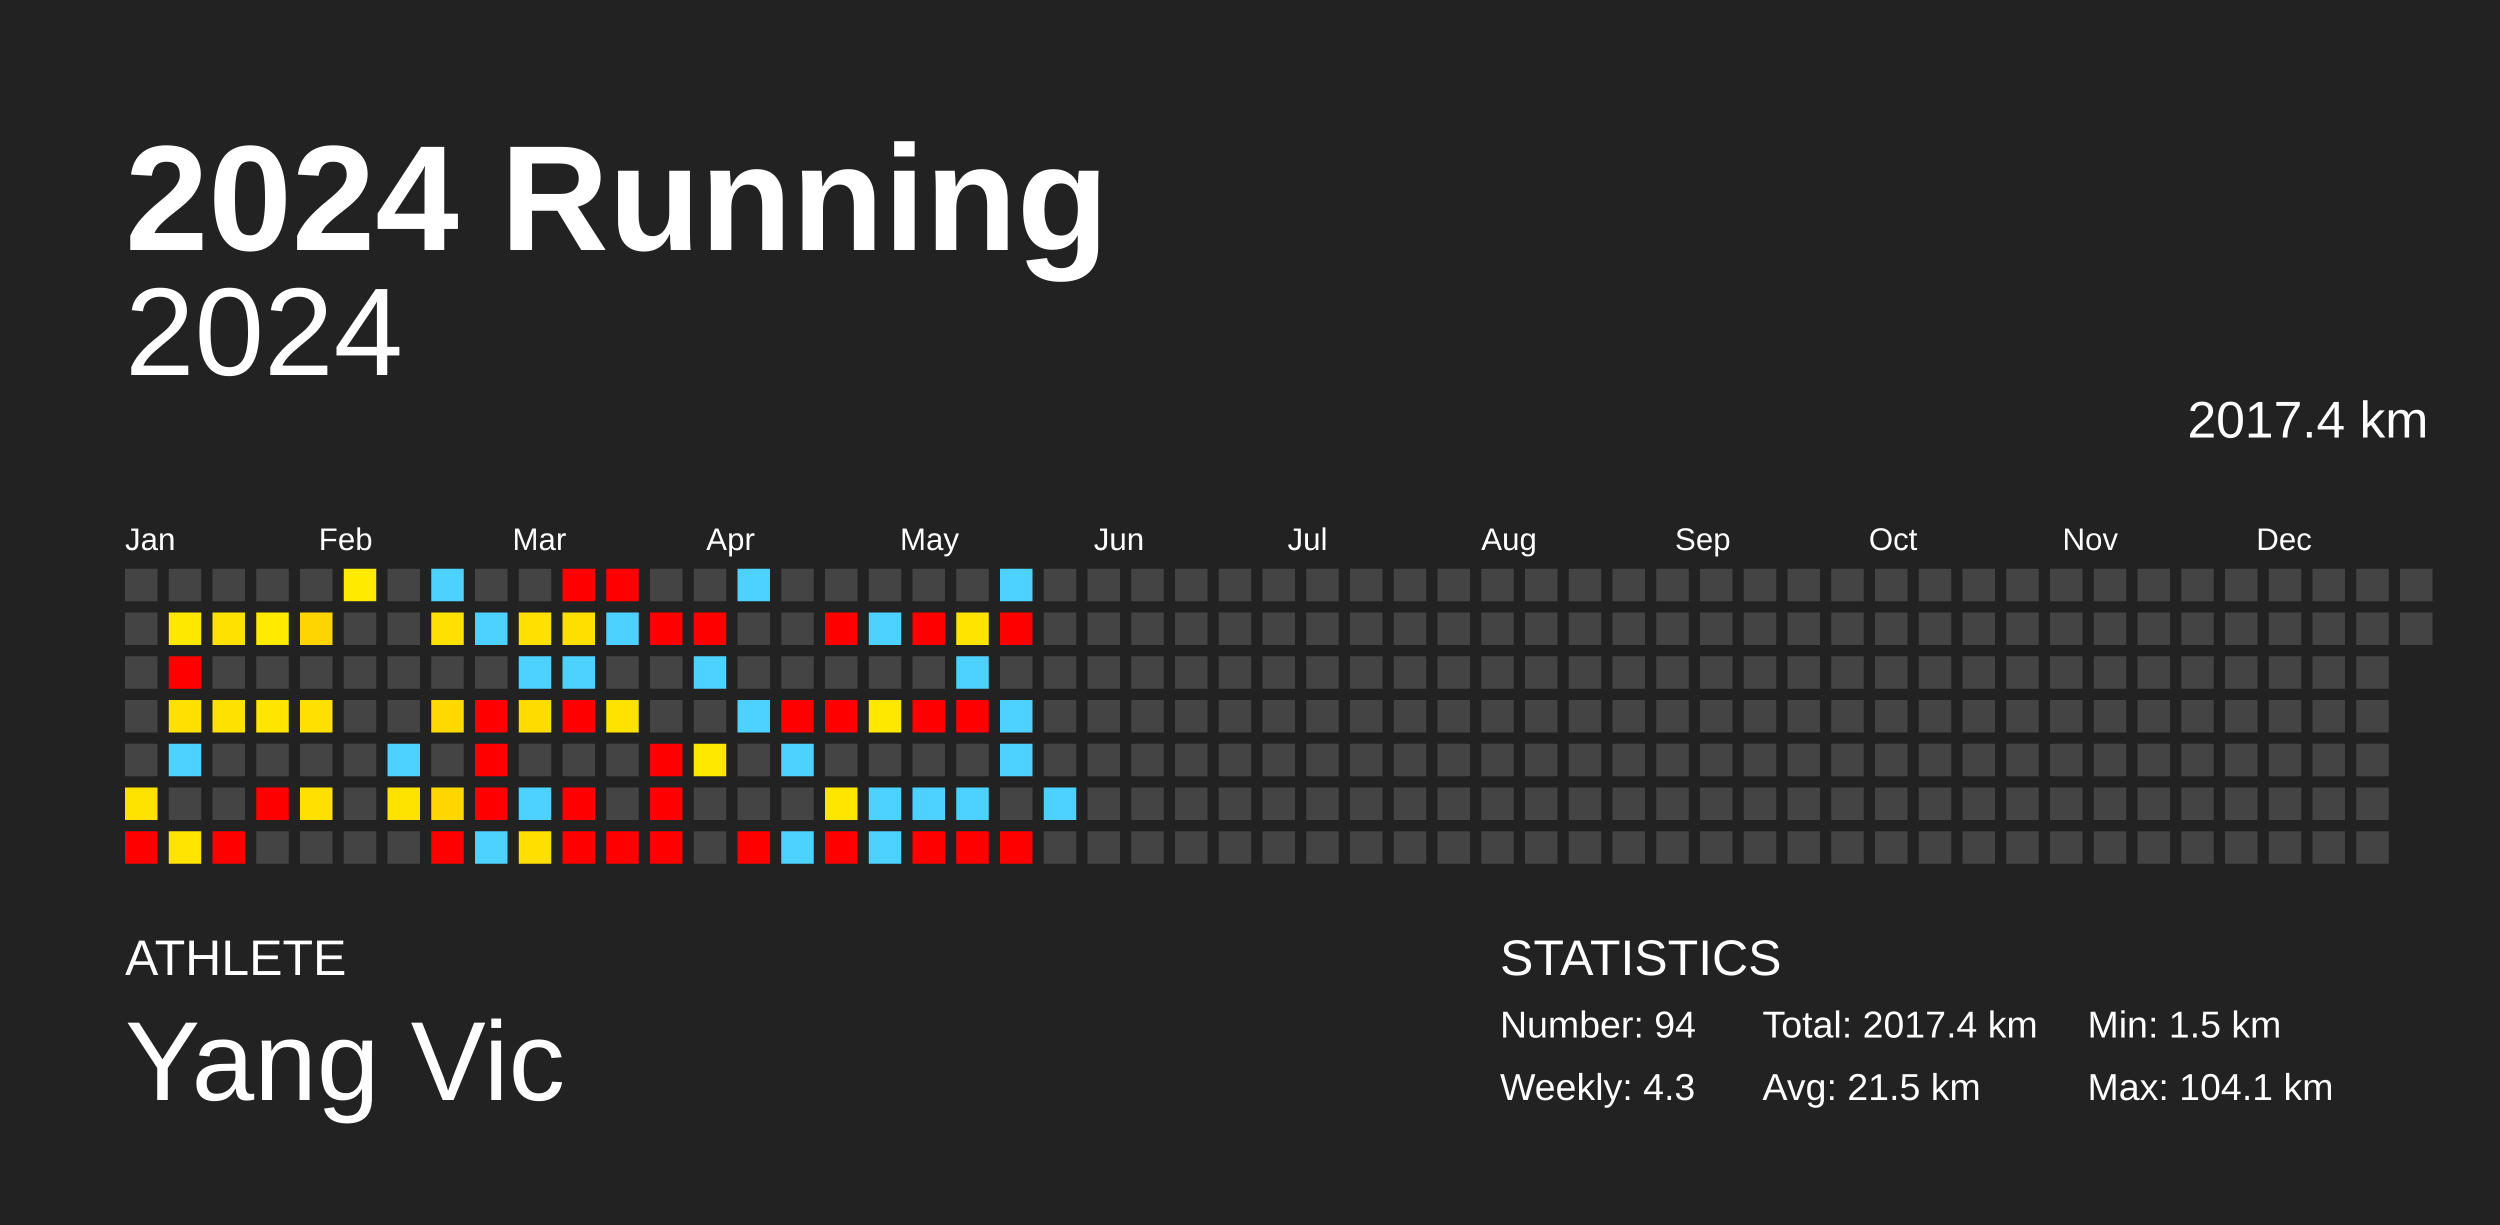
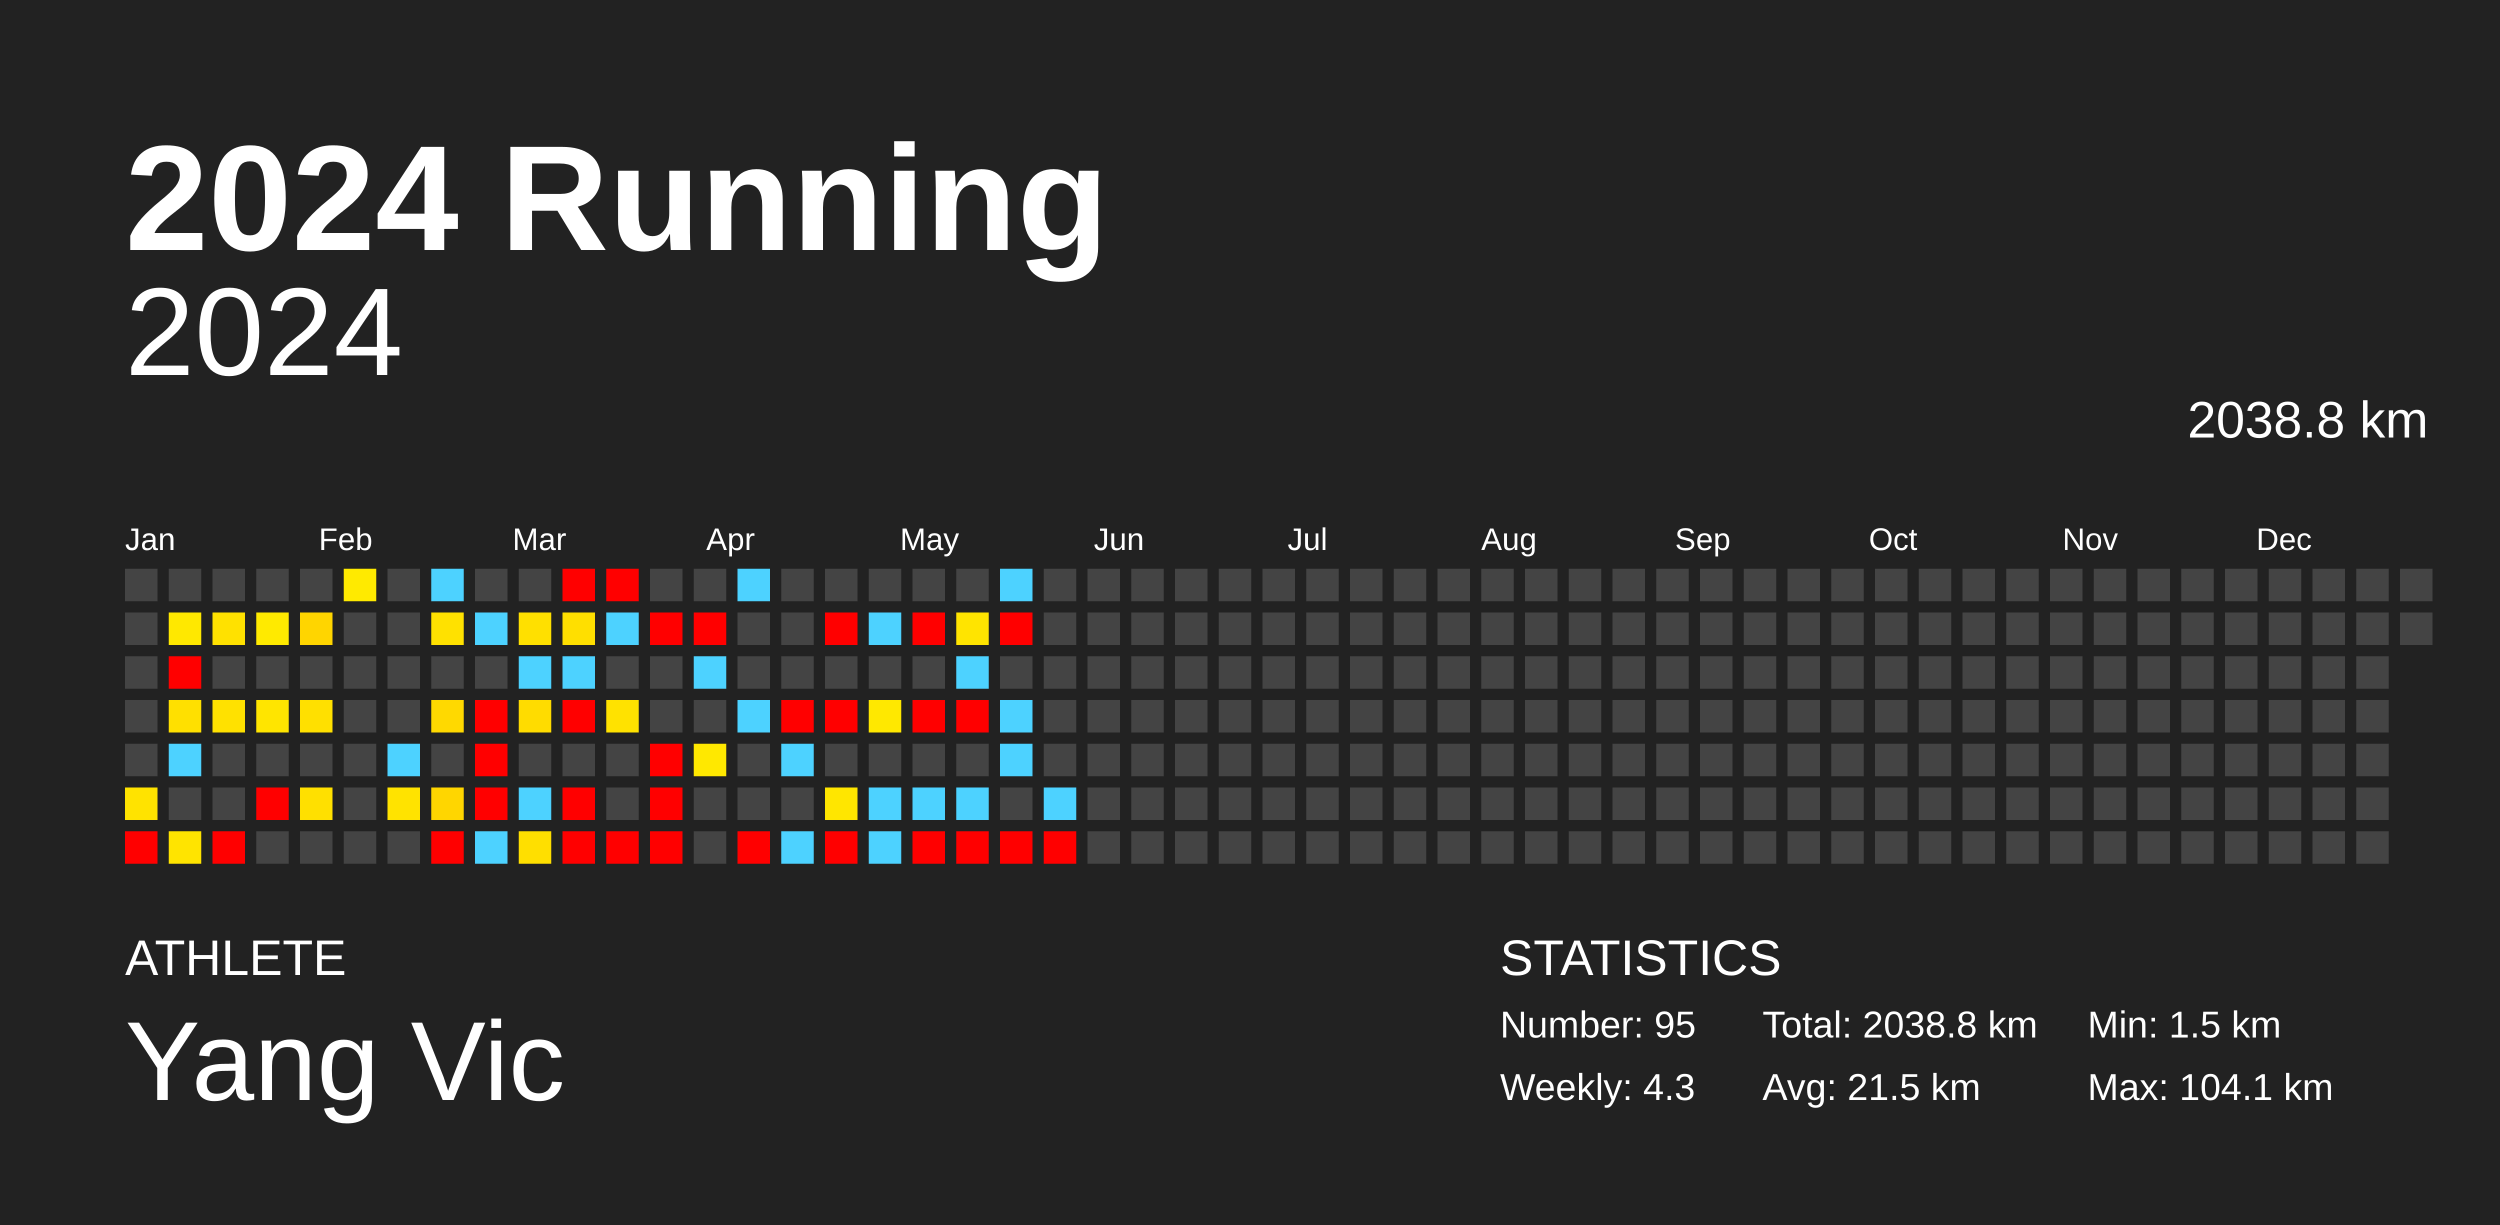
<svg xmlns="http://www.w3.org/2000/svg" baseProfile="full" height="98mm" version="1.1" viewBox="0,0,200,98" width="200mm">
  <defs />
  <rect fill="#222222" height="98" width="200" x="0" y="0" />
  <text fill="#FFFFFF" style="font-size:12px; font-family:Arial; font-weight:bold;" x="10" y="20">2024 Running</text>
  <text fill="#FFFFFF" style="font-size:4px; font-family:Arial" x="10" y="78">ATHLETE</text>
  <text fill="#FFFFFF" style="font-size:9px; font-family:Arial" x="10" y="88">Yang Vic</text>
  <text fill="#FFFFFF" style="font-size:4px; font-family:Arial" x="120" y="78">STATISTICS</text>
-   <text fill="#FFFFFF" style="font-size:3px; font-family:Arial" x="120" y="83">Number: 94</text>
+   <text fill="#FFFFFF" style="font-size:3px; font-family:Arial" x="120" y="83">Number: 95</text>
  <text fill="#FFFFFF" style="font-size:3px; font-family:Arial" x="120" y="88">Weekly: 4.3</text>
-   <text fill="#FFFFFF" style="font-size:3px; font-family:Arial" x="141" y="83">Total: 2017.4 km</text>
+   <text fill="#FFFFFF" style="font-size:3px; font-family:Arial" x="141" y="83">Total: 2038.8 km</text>
  <text fill="#FFFFFF" style="font-size:3px; font-family:Arial" x="141" y="88">Avg: 21.5 km</text>
  <text fill="#FFFFFF" style="font-size:3px; font-family:Arial" x="167" y="83">Min: 1.5 km</text>
  <text fill="#FFFFFF" style="font-size:3px; font-family:Arial" x="167" y="88">Max: 104.1 km</text>
  <text alignment-baseline="hanging" fill="#FFFFFF" style="font-size:10.0px; font-family:Arial;" x="10" y="30">2024</text>
-   <text alignment-baseline="hanging" fill="#FFFFFF" style="font-size:4.125px; font-family:Arial;" x="175" y="35">2017.4 km</text>
+   <text alignment-baseline="hanging" fill="#FFFFFF" style="font-size:4.125px; font-family:Arial;" x="175" y="35">2038.8 km</text>
  <text fill="#FFFFFF" style="font-size:2.5px; font-family:Arial" x="10.0" y="44">Jan</text>
  <text fill="#FFFFFF" style="font-size:2.5px; font-family:Arial" x="25.5" y="44">Feb</text>
  <text fill="#FFFFFF" style="font-size:2.5px; font-family:Arial" x="41.0" y="44">Mar</text>
  <text fill="#FFFFFF" style="font-size:2.5px; font-family:Arial" x="56.5" y="44">Apr</text>
  <text fill="#FFFFFF" style="font-size:2.5px; font-family:Arial" x="72.0" y="44">May</text>
  <text fill="#FFFFFF" style="font-size:2.5px; font-family:Arial" x="87.5" y="44">Jun</text>
  <text fill="#FFFFFF" style="font-size:2.5px; font-family:Arial" x="103.0" y="44">Jul</text>
  <text fill="#FFFFFF" style="font-size:2.5px; font-family:Arial" x="118.5" y="44">Aug</text>
  <text fill="#FFFFFF" style="font-size:2.5px; font-family:Arial" x="134.0" y="44">Sep</text>
  <text fill="#FFFFFF" style="font-size:2.5px; font-family:Arial" x="149.5" y="44">Oct</text>
  <text fill="#FFFFFF" style="font-size:2.5px; font-family:Arial" x="165.0" y="44">Nov</text>
  <text fill="#FFFFFF" style="font-size:2.5px; font-family:Arial" x="180.5" y="44">Dec</text>
  <rect fill="#444444" height="2.6" width="2.6" x="10.0" y="45.5" />
  <rect fill="#444444" height="2.6" width="2.6" x="10.0" y="49.0" />
  <rect fill="#444444" height="2.6" width="2.6" x="10.0" y="52.5" />
  <rect fill="#444444" height="2.6" width="2.6" x="10.0" y="56.0" />
  <rect fill="#444444" height="2.6" width="2.6" x="10.0" y="59.5" />
  <rect fill="#ffe300" height="2.6" width="2.6" x="10.0" y="63.0" />
  <rect fill="red" height="2.6" width="2.6" x="10.0" y="66.5" />
  <rect fill="#444444" height="2.6" width="2.6" x="13.5" y="45.5" />
  <rect fill="#ffe800" height="2.6" width="2.6" x="13.5" y="49.0" />
  <rect fill="red" height="2.6" width="2.6" x="13.5" y="52.5" />
  <rect fill="#ffe000" height="2.6" width="2.6" x="13.5" y="56.0" />
  <rect fill="#4dd2ff" height="2.6" width="2.6" x="13.5" y="59.5" />
  <rect fill="#444444" height="2.6" width="2.6" x="13.5" y="63.0" />
  <rect fill="#ffe400" height="2.6" width="2.6" x="13.5" y="66.5" />
  <rect fill="#444444" height="2.6" width="2.6" x="17.0" y="45.5" />
  <rect fill="#ffe100" height="2.6" width="2.6" x="17.0" y="49.0" />
  <rect fill="#444444" height="2.6" width="2.6" x="17.0" y="52.5" />
  <rect fill="#ffe100" height="2.6" width="2.6" x="17.0" y="56.0" />
  <rect fill="#444444" height="2.6" width="2.6" x="17.0" y="59.5" />
  <rect fill="#444444" height="2.6" width="2.6" x="17.0" y="63.0" />
  <rect fill="red" height="2.6" width="2.6" x="17.0" y="66.5" />
  <rect fill="#444444" height="2.6" width="2.6" x="20.5" y="45.5" />
  <rect fill="#ffea00" height="2.6" width="2.6" x="20.5" y="49.0" />
  <rect fill="#444444" height="2.6" width="2.6" x="20.5" y="52.5" />
  <rect fill="#ffe500" height="2.6" width="2.6" x="20.5" y="56.0" />
  <rect fill="#444444" height="2.6" width="2.6" x="20.5" y="59.5" />
  <rect fill="red" height="2.6" width="2.6" x="20.5" y="63.0" />
  <rect fill="#444444" height="2.6" width="2.6" x="20.5" y="66.5" />
  <rect fill="#444444" height="2.6" width="2.6" x="24.0" y="45.5" />
  <rect fill="#ffd500" height="2.6" width="2.6" x="24.0" y="49.0" />
  <rect fill="#444444" height="2.6" width="2.6" x="24.0" y="52.5" />
  <rect fill="#ffe000" height="2.6" width="2.6" x="24.0" y="56.0" />
  <rect fill="#444444" height="2.6" width="2.6" x="24.0" y="59.5" />
  <rect fill="#ffe000" height="2.6" width="2.6" x="24.0" y="63.0" />
  <rect fill="#444444" height="2.6" width="2.6" x="24.0" y="66.5" />
  <rect fill="#ffea00" height="2.6" width="2.6" x="27.5" y="45.5" />
  <rect fill="#444444" height="2.6" width="2.6" x="27.5" y="49.0" />
  <rect fill="#444444" height="2.6" width="2.6" x="27.5" y="52.5" />
  <rect fill="#444444" height="2.6" width="2.6" x="27.5" y="56.0" />
  <rect fill="#444444" height="2.6" width="2.6" x="27.5" y="59.5" />
  <rect fill="#444444" height="2.6" width="2.6" x="27.5" y="63.0" />
  <rect fill="#444444" height="2.6" width="2.6" x="27.5" y="66.5" />
  <rect fill="#444444" height="2.6" width="2.6" x="31.0" y="45.5" />
  <rect fill="#444444" height="2.6" width="2.6" x="31.0" y="49.0" />
  <rect fill="#444444" height="2.6" width="2.6" x="31.0" y="52.5" />
  <rect fill="#444444" height="2.6" width="2.6" x="31.0" y="56.0" />
  <rect fill="#4dd2ff" height="2.6" width="2.6" x="31.0" y="59.5" />
  <rect fill="#ffe300" height="2.6" width="2.6" x="31.0" y="63.0" />
  <rect fill="#444444" height="2.6" width="2.6" x="31.0" y="66.5" />
  <rect fill="#4dd2ff" height="2.6" width="2.6" x="34.5" y="45.5" />
  <rect fill="#ffe100" height="2.6" width="2.6" x="34.5" y="49.0" />
  <rect fill="#444444" height="2.6" width="2.6" x="34.5" y="52.5" />
  <rect fill="#ffd900" height="2.6" width="2.6" x="34.5" y="56.0" />
  <rect fill="#444444" height="2.6" width="2.6" x="34.5" y="59.5" />
  <rect fill="#ffd600" height="2.6" width="2.6" x="34.5" y="63.0" />
  <rect fill="red" height="2.6" width="2.6" x="34.5" y="66.5" />
  <rect fill="#444444" height="2.6" width="2.6" x="38.0" y="45.5" />
  <rect fill="#4dd2ff" height="2.6" width="2.6" x="38.0" y="49.0" />
  <rect fill="#444444" height="2.6" width="2.6" x="38.0" y="52.5" />
  <rect fill="red" height="2.6" width="2.6" x="38.0" y="56.0" />
  <rect fill="red" height="2.6" width="2.6" x="38.0" y="59.5" />
  <rect fill="red" height="2.6" width="2.6" x="38.0" y="63.0" />
  <rect fill="#4dd2ff" height="2.6" width="2.6" x="38.0" y="66.5" />
  <rect fill="#444444" height="2.6" width="2.6" x="41.5" y="45.5" />
  <rect fill="#ffe000" height="2.6" width="2.6" x="41.5" y="49.0" />
  <rect fill="#4dd2ff" height="2.6" width="2.6" x="41.5" y="52.5" />
  <rect fill="#ffdc00" height="2.6" width="2.6" x="41.5" y="56.0" />
  <rect fill="#444444" height="2.6" width="2.6" x="41.5" y="59.5" />
  <rect fill="#4dd2ff" height="2.6" width="2.6" x="41.5" y="63.0" />
  <rect fill="#ffdf00" height="2.6" width="2.6" x="41.5" y="66.5" />
  <rect fill="red" height="2.6" width="2.6" x="45.0" y="45.5" />
  <rect fill="#ffdf00" height="2.6" width="2.6" x="45.0" y="49.0" />
  <rect fill="#4dd2ff" height="2.6" width="2.6" x="45.0" y="52.5" />
  <rect fill="red" height="2.6" width="2.6" x="45.0" y="56.0" />
  <rect fill="#444444" height="2.6" width="2.6" x="45.0" y="59.5" />
  <rect fill="red" height="2.6" width="2.6" x="45.0" y="63.0" />
  <rect fill="red" height="2.6" width="2.6" x="45.0" y="66.5" />
  <rect fill="red" height="2.6" width="2.6" x="48.5" y="45.5" />
  <rect fill="#4dd2ff" height="2.6" width="2.6" x="48.5" y="49.0" />
  <rect fill="#444444" height="2.6" width="2.6" x="48.5" y="52.5" />
  <rect fill="#ffe200" height="2.6" width="2.6" x="48.5" y="56.0" />
  <rect fill="#444444" height="2.6" width="2.6" x="48.5" y="59.5" />
  <rect fill="#444444" height="2.6" width="2.6" x="48.5" y="63.0" />
  <rect fill="red" height="2.6" width="2.6" x="48.5" y="66.5" />
  <rect fill="#444444" height="2.6" width="2.6" x="52.0" y="45.5" />
  <rect fill="red" height="2.6" width="2.6" x="52.0" y="49.0" />
  <rect fill="#444444" height="2.6" width="2.6" x="52.0" y="52.5" />
  <rect fill="#444444" height="2.6" width="2.6" x="52.0" y="56.0" />
  <rect fill="red" height="2.6" width="2.6" x="52.0" y="59.5" />
  <rect fill="red" height="2.6" width="2.6" x="52.0" y="63.0" />
  <rect fill="red" height="2.6" width="2.6" x="52.0" y="66.5" />
  <rect fill="#444444" height="2.6" width="2.6" x="55.5" y="45.5" />
  <rect fill="red" height="2.6" width="2.6" x="55.5" y="49.0" />
  <rect fill="#4dd2ff" height="2.6" width="2.6" x="55.5" y="52.5" />
  <rect fill="#444444" height="2.6" width="2.6" x="55.5" y="56.0" />
  <rect fill="#ffe800" height="2.6" width="2.6" x="55.5" y="59.5" />
  <rect fill="#444444" height="2.6" width="2.6" x="55.5" y="63.0" />
  <rect fill="#444444" height="2.6" width="2.6" x="55.5" y="66.5" />
  <rect fill="#4dd2ff" height="2.6" width="2.6" x="59.0" y="45.5" />
  <rect fill="#444444" height="2.6" width="2.6" x="59.0" y="49.0" />
  <rect fill="#444444" height="2.6" width="2.6" x="59.0" y="52.5" />
  <rect fill="#4dd2ff" height="2.6" width="2.6" x="59.0" y="56.0" />
  <rect fill="#444444" height="2.6" width="2.6" x="59.0" y="59.5" />
  <rect fill="#444444" height="2.6" width="2.6" x="59.0" y="63.0" />
  <rect fill="red" height="2.6" width="2.6" x="59.0" y="66.5" />
  <rect fill="#444444" height="2.6" width="2.6" x="62.5" y="45.5" />
  <rect fill="#444444" height="2.6" width="2.6" x="62.5" y="49.0" />
  <rect fill="#444444" height="2.6" width="2.6" x="62.5" y="52.5" />
  <rect fill="red" height="2.6" width="2.6" x="62.5" y="56.0" />
  <rect fill="#4dd2ff" height="2.6" width="2.6" x="62.5" y="59.5" />
  <rect fill="#444444" height="2.6" width="2.6" x="62.5" y="63.0" />
  <rect fill="#4dd2ff" height="2.6" width="2.6" x="62.5" y="66.5" />
  <rect fill="#444444" height="2.6" width="2.6" x="66.0" y="45.5" />
  <rect fill="red" height="2.6" width="2.6" x="66.0" y="49.0" />
  <rect fill="#444444" height="2.6" width="2.6" x="66.0" y="52.5" />
  <rect fill="red" height="2.6" width="2.6" x="66.0" y="56.0" />
  <rect fill="#444444" height="2.6" width="2.6" x="66.0" y="59.5" />
  <rect fill="#ffe600" height="2.6" width="2.6" x="66.0" y="63.0" />
  <rect fill="red" height="2.6" width="2.6" x="66.0" y="66.5" />
  <rect fill="#444444" height="2.6" width="2.6" x="69.5" y="45.5" />
  <rect fill="#4dd2ff" height="2.6" width="2.6" x="69.5" y="49.0" />
  <rect fill="#444444" height="2.6" width="2.6" x="69.5" y="52.5" />
  <rect fill="#ffe800" height="2.6" width="2.6" x="69.5" y="56.0" />
  <rect fill="#444444" height="2.6" width="2.6" x="69.5" y="59.5" />
  <rect fill="#4dd2ff" height="2.6" width="2.6" x="69.5" y="63.0" />
  <rect fill="#4dd2ff" height="2.6" width="2.6" x="69.5" y="66.5" />
  <rect fill="#444444" height="2.6" width="2.6" x="73.0" y="45.5" />
  <rect fill="red" height="2.6" width="2.6" x="73.0" y="49.0" />
  <rect fill="#444444" height="2.6" width="2.6" x="73.0" y="52.5" />
  <rect fill="red" height="2.6" width="2.6" x="73.0" y="56.0" />
  <rect fill="#444444" height="2.6" width="2.6" x="73.0" y="59.5" />
  <rect fill="#4dd2ff" height="2.6" width="2.6" x="73.0" y="63.0" />
  <rect fill="red" height="2.6" width="2.6" x="73.0" y="66.5" />
  <rect fill="#444444" height="2.6" width="2.6" x="76.5" y="45.5" />
  <rect fill="#ffe400" height="2.6" width="2.6" x="76.5" y="49.0" />
  <rect fill="#4dd2ff" height="2.6" width="2.6" x="76.5" y="52.5" />
  <rect fill="red" height="2.6" width="2.6" x="76.5" y="56.0" />
  <rect fill="#444444" height="2.6" width="2.6" x="76.5" y="59.5" />
  <rect fill="#4dd2ff" height="2.6" width="2.6" x="76.5" y="63.0" />
  <rect fill="red" height="2.6" width="2.6" x="76.5" y="66.5" />
  <rect fill="#4dd2ff" height="2.6" width="2.6" x="80.0" y="45.5" />
  <rect fill="red" height="2.6" width="2.6" x="80.0" y="49.0" />
  <rect fill="#444444" height="2.6" width="2.6" x="80.0" y="52.5" />
  <rect fill="#4dd2ff" height="2.6" width="2.6" x="80.0" y="56.0" />
  <rect fill="#4dd2ff" height="2.6" width="2.6" x="80.0" y="59.5" />
  <rect fill="#444444" height="2.6" width="2.6" x="80.0" y="63.0" />
  <rect fill="red" height="2.6" width="2.6" x="80.0" y="66.5" />
  <rect fill="#444444" height="2.6" width="2.6" x="83.5" y="45.5" />
  <rect fill="#444444" height="2.6" width="2.6" x="83.5" y="49.0" />
  <rect fill="#444444" height="2.6" width="2.6" x="83.5" y="52.5" />
  <rect fill="#444444" height="2.6" width="2.6" x="83.5" y="56.0" />
  <rect fill="#444444" height="2.6" width="2.6" x="83.5" y="59.5" />
  <rect fill="#4dd2ff" height="2.6" width="2.6" x="83.5" y="63.0" />
-   <rect fill="#444444" height="2.6" width="2.6" x="83.5" y="66.5" />
+   <rect fill="red" height="2.6" width="2.6" x="83.5" y="66.5" />
  <rect fill="#444444" height="2.6" width="2.6" x="87.0" y="45.5" />
  <rect fill="#444444" height="2.6" width="2.6" x="87.0" y="49.0" />
  <rect fill="#444444" height="2.6" width="2.6" x="87.0" y="52.5" />
  <rect fill="#444444" height="2.6" width="2.6" x="87.0" y="56.0" />
  <rect fill="#444444" height="2.6" width="2.6" x="87.0" y="59.5" />
  <rect fill="#444444" height="2.6" width="2.6" x="87.0" y="63.0" />
  <rect fill="#444444" height="2.6" width="2.6" x="87.0" y="66.5" />
  <rect fill="#444444" height="2.6" width="2.6" x="90.5" y="45.5" />
  <rect fill="#444444" height="2.6" width="2.6" x="90.5" y="49.0" />
  <rect fill="#444444" height="2.6" width="2.6" x="90.5" y="52.5" />
  <rect fill="#444444" height="2.6" width="2.6" x="90.5" y="56.0" />
  <rect fill="#444444" height="2.6" width="2.6" x="90.5" y="59.5" />
  <rect fill="#444444" height="2.6" width="2.6" x="90.5" y="63.0" />
  <rect fill="#444444" height="2.6" width="2.6" x="90.5" y="66.5" />
  <rect fill="#444444" height="2.6" width="2.6" x="94.0" y="45.5" />
  <rect fill="#444444" height="2.6" width="2.6" x="94.0" y="49.0" />
  <rect fill="#444444" height="2.6" width="2.6" x="94.0" y="52.5" />
  <rect fill="#444444" height="2.6" width="2.6" x="94.0" y="56.0" />
  <rect fill="#444444" height="2.6" width="2.6" x="94.0" y="59.5" />
  <rect fill="#444444" height="2.6" width="2.6" x="94.0" y="63.0" />
  <rect fill="#444444" height="2.6" width="2.6" x="94.0" y="66.5" />
  <rect fill="#444444" height="2.6" width="2.6" x="97.5" y="45.5" />
  <rect fill="#444444" height="2.6" width="2.6" x="97.5" y="49.0" />
  <rect fill="#444444" height="2.6" width="2.6" x="97.5" y="52.5" />
  <rect fill="#444444" height="2.6" width="2.6" x="97.5" y="56.0" />
  <rect fill="#444444" height="2.6" width="2.6" x="97.5" y="59.5" />
  <rect fill="#444444" height="2.6" width="2.6" x="97.5" y="63.0" />
  <rect fill="#444444" height="2.6" width="2.6" x="97.5" y="66.5" />
  <rect fill="#444444" height="2.6" width="2.6" x="101.0" y="45.5" />
  <rect fill="#444444" height="2.6" width="2.6" x="101.0" y="49.0" />
  <rect fill="#444444" height="2.6" width="2.6" x="101.0" y="52.5" />
  <rect fill="#444444" height="2.6" width="2.6" x="101.0" y="56.0" />
  <rect fill="#444444" height="2.6" width="2.6" x="101.0" y="59.5" />
  <rect fill="#444444" height="2.6" width="2.6" x="101.0" y="63.0" />
  <rect fill="#444444" height="2.6" width="2.6" x="101.0" y="66.5" />
  <rect fill="#444444" height="2.6" width="2.6" x="104.5" y="45.5" />
  <rect fill="#444444" height="2.6" width="2.6" x="104.5" y="49.0" />
  <rect fill="#444444" height="2.6" width="2.6" x="104.5" y="52.5" />
  <rect fill="#444444" height="2.6" width="2.6" x="104.5" y="56.0" />
  <rect fill="#444444" height="2.6" width="2.6" x="104.5" y="59.5" />
  <rect fill="#444444" height="2.6" width="2.6" x="104.5" y="63.0" />
  <rect fill="#444444" height="2.6" width="2.6" x="104.5" y="66.5" />
  <rect fill="#444444" height="2.6" width="2.6" x="108.0" y="45.5" />
  <rect fill="#444444" height="2.6" width="2.6" x="108.0" y="49.0" />
  <rect fill="#444444" height="2.6" width="2.6" x="108.0" y="52.5" />
  <rect fill="#444444" height="2.6" width="2.6" x="108.0" y="56.0" />
  <rect fill="#444444" height="2.6" width="2.6" x="108.0" y="59.5" />
  <rect fill="#444444" height="2.6" width="2.6" x="108.0" y="63.0" />
  <rect fill="#444444" height="2.6" width="2.6" x="108.0" y="66.5" />
  <rect fill="#444444" height="2.6" width="2.6" x="111.5" y="45.5" />
  <rect fill="#444444" height="2.6" width="2.6" x="111.5" y="49.0" />
  <rect fill="#444444" height="2.6" width="2.6" x="111.5" y="52.5" />
  <rect fill="#444444" height="2.6" width="2.6" x="111.5" y="56.0" />
  <rect fill="#444444" height="2.6" width="2.6" x="111.5" y="59.5" />
  <rect fill="#444444" height="2.6" width="2.6" x="111.5" y="63.0" />
  <rect fill="#444444" height="2.6" width="2.6" x="111.5" y="66.5" />
  <rect fill="#444444" height="2.6" width="2.6" x="115.0" y="45.5" />
  <rect fill="#444444" height="2.6" width="2.6" x="115.0" y="49.0" />
  <rect fill="#444444" height="2.6" width="2.6" x="115.0" y="52.5" />
  <rect fill="#444444" height="2.6" width="2.6" x="115.0" y="56.0" />
  <rect fill="#444444" height="2.6" width="2.6" x="115.0" y="59.5" />
  <rect fill="#444444" height="2.6" width="2.6" x="115.0" y="63.0" />
  <rect fill="#444444" height="2.6" width="2.6" x="115.0" y="66.5" />
  <rect fill="#444444" height="2.6" width="2.6" x="118.5" y="45.5" />
  <rect fill="#444444" height="2.6" width="2.6" x="118.5" y="49.0" />
  <rect fill="#444444" height="2.6" width="2.6" x="118.5" y="52.5" />
  <rect fill="#444444" height="2.6" width="2.6" x="118.5" y="56.0" />
  <rect fill="#444444" height="2.6" width="2.6" x="118.5" y="59.5" />
  <rect fill="#444444" height="2.6" width="2.6" x="118.5" y="63.0" />
  <rect fill="#444444" height="2.6" width="2.6" x="118.5" y="66.5" />
  <rect fill="#444444" height="2.6" width="2.6" x="122.0" y="45.5" />
  <rect fill="#444444" height="2.6" width="2.6" x="122.0" y="49.0" />
  <rect fill="#444444" height="2.6" width="2.6" x="122.0" y="52.5" />
  <rect fill="#444444" height="2.6" width="2.6" x="122.0" y="56.0" />
  <rect fill="#444444" height="2.6" width="2.6" x="122.0" y="59.5" />
  <rect fill="#444444" height="2.6" width="2.6" x="122.0" y="63.0" />
  <rect fill="#444444" height="2.6" width="2.6" x="122.0" y="66.5" />
  <rect fill="#444444" height="2.6" width="2.6" x="125.5" y="45.5" />
  <rect fill="#444444" height="2.6" width="2.6" x="125.5" y="49.0" />
  <rect fill="#444444" height="2.6" width="2.6" x="125.5" y="52.5" />
  <rect fill="#444444" height="2.6" width="2.6" x="125.5" y="56.0" />
  <rect fill="#444444" height="2.6" width="2.6" x="125.5" y="59.5" />
  <rect fill="#444444" height="2.6" width="2.6" x="125.5" y="63.0" />
  <rect fill="#444444" height="2.6" width="2.6" x="125.5" y="66.5" />
  <rect fill="#444444" height="2.6" width="2.6" x="129.0" y="45.5" />
  <rect fill="#444444" height="2.6" width="2.6" x="129.0" y="49.0" />
  <rect fill="#444444" height="2.6" width="2.6" x="129.0" y="52.5" />
  <rect fill="#444444" height="2.6" width="2.6" x="129.0" y="56.0" />
  <rect fill="#444444" height="2.6" width="2.6" x="129.0" y="59.5" />
  <rect fill="#444444" height="2.6" width="2.6" x="129.0" y="63.0" />
  <rect fill="#444444" height="2.6" width="2.6" x="129.0" y="66.5" />
  <rect fill="#444444" height="2.6" width="2.6" x="132.5" y="45.5" />
  <rect fill="#444444" height="2.6" width="2.6" x="132.5" y="49.0" />
  <rect fill="#444444" height="2.6" width="2.6" x="132.5" y="52.5" />
  <rect fill="#444444" height="2.6" width="2.6" x="132.5" y="56.0" />
  <rect fill="#444444" height="2.6" width="2.6" x="132.5" y="59.5" />
  <rect fill="#444444" height="2.6" width="2.6" x="132.5" y="63.0" />
  <rect fill="#444444" height="2.6" width="2.6" x="132.5" y="66.5" />
  <rect fill="#444444" height="2.6" width="2.6" x="136.0" y="45.5" />
  <rect fill="#444444" height="2.6" width="2.6" x="136.0" y="49.0" />
  <rect fill="#444444" height="2.6" width="2.6" x="136.0" y="52.5" />
  <rect fill="#444444" height="2.6" width="2.6" x="136.0" y="56.0" />
  <rect fill="#444444" height="2.6" width="2.6" x="136.0" y="59.5" />
  <rect fill="#444444" height="2.6" width="2.6" x="136.0" y="63.0" />
  <rect fill="#444444" height="2.6" width="2.6" x="136.0" y="66.5" />
  <rect fill="#444444" height="2.6" width="2.6" x="139.5" y="45.5" />
  <rect fill="#444444" height="2.6" width="2.6" x="139.5" y="49.0" />
  <rect fill="#444444" height="2.6" width="2.6" x="139.5" y="52.5" />
  <rect fill="#444444" height="2.6" width="2.6" x="139.5" y="56.0" />
  <rect fill="#444444" height="2.6" width="2.6" x="139.5" y="59.5" />
  <rect fill="#444444" height="2.6" width="2.6" x="139.5" y="63.0" />
  <rect fill="#444444" height="2.6" width="2.6" x="139.5" y="66.5" />
  <rect fill="#444444" height="2.6" width="2.6" x="143.0" y="45.5" />
  <rect fill="#444444" height="2.6" width="2.6" x="143.0" y="49.0" />
  <rect fill="#444444" height="2.6" width="2.6" x="143.0" y="52.5" />
  <rect fill="#444444" height="2.6" width="2.6" x="143.0" y="56.0" />
  <rect fill="#444444" height="2.6" width="2.6" x="143.0" y="59.5" />
  <rect fill="#444444" height="2.6" width="2.6" x="143.0" y="63.0" />
  <rect fill="#444444" height="2.6" width="2.6" x="143.0" y="66.5" />
  <rect fill="#444444" height="2.6" width="2.6" x="146.5" y="45.5" />
  <rect fill="#444444" height="2.6" width="2.6" x="146.5" y="49.0" />
  <rect fill="#444444" height="2.6" width="2.6" x="146.5" y="52.5" />
  <rect fill="#444444" height="2.6" width="2.6" x="146.5" y="56.0" />
  <rect fill="#444444" height="2.6" width="2.6" x="146.5" y="59.5" />
  <rect fill="#444444" height="2.6" width="2.6" x="146.5" y="63.0" />
  <rect fill="#444444" height="2.6" width="2.6" x="146.5" y="66.5" />
  <rect fill="#444444" height="2.6" width="2.6" x="150.0" y="45.5" />
  <rect fill="#444444" height="2.6" width="2.6" x="150.0" y="49.0" />
  <rect fill="#444444" height="2.6" width="2.6" x="150.0" y="52.5" />
  <rect fill="#444444" height="2.6" width="2.6" x="150.0" y="56.0" />
  <rect fill="#444444" height="2.6" width="2.6" x="150.0" y="59.5" />
  <rect fill="#444444" height="2.6" width="2.6" x="150.0" y="63.0" />
  <rect fill="#444444" height="2.6" width="2.6" x="150.0" y="66.5" />
  <rect fill="#444444" height="2.6" width="2.6" x="153.5" y="45.5" />
  <rect fill="#444444" height="2.6" width="2.6" x="153.5" y="49.0" />
  <rect fill="#444444" height="2.6" width="2.6" x="153.5" y="52.5" />
  <rect fill="#444444" height="2.6" width="2.6" x="153.5" y="56.0" />
  <rect fill="#444444" height="2.6" width="2.6" x="153.5" y="59.5" />
  <rect fill="#444444" height="2.6" width="2.6" x="153.5" y="63.0" />
  <rect fill="#444444" height="2.6" width="2.6" x="153.5" y="66.5" />
  <rect fill="#444444" height="2.6" width="2.6" x="157.0" y="45.5" />
  <rect fill="#444444" height="2.6" width="2.6" x="157.0" y="49.0" />
  <rect fill="#444444" height="2.6" width="2.6" x="157.0" y="52.5" />
  <rect fill="#444444" height="2.6" width="2.6" x="157.0" y="56.0" />
  <rect fill="#444444" height="2.6" width="2.6" x="157.0" y="59.5" />
  <rect fill="#444444" height="2.6" width="2.6" x="157.0" y="63.0" />
  <rect fill="#444444" height="2.6" width="2.6" x="157.0" y="66.5" />
  <rect fill="#444444" height="2.6" width="2.6" x="160.5" y="45.5" />
  <rect fill="#444444" height="2.6" width="2.6" x="160.5" y="49.0" />
  <rect fill="#444444" height="2.6" width="2.6" x="160.5" y="52.5" />
  <rect fill="#444444" height="2.6" width="2.6" x="160.5" y="56.0" />
  <rect fill="#444444" height="2.6" width="2.6" x="160.5" y="59.5" />
  <rect fill="#444444" height="2.6" width="2.6" x="160.5" y="63.0" />
  <rect fill="#444444" height="2.6" width="2.6" x="160.5" y="66.5" />
  <rect fill="#444444" height="2.6" width="2.6" x="164.0" y="45.5" />
  <rect fill="#444444" height="2.6" width="2.6" x="164.0" y="49.0" />
  <rect fill="#444444" height="2.6" width="2.6" x="164.0" y="52.5" />
  <rect fill="#444444" height="2.6" width="2.6" x="164.0" y="56.0" />
  <rect fill="#444444" height="2.6" width="2.6" x="164.0" y="59.5" />
  <rect fill="#444444" height="2.6" width="2.6" x="164.0" y="63.0" />
  <rect fill="#444444" height="2.6" width="2.6" x="164.0" y="66.5" />
  <rect fill="#444444" height="2.6" width="2.6" x="167.5" y="45.5" />
  <rect fill="#444444" height="2.6" width="2.6" x="167.5" y="49.0" />
  <rect fill="#444444" height="2.6" width="2.6" x="167.5" y="52.5" />
  <rect fill="#444444" height="2.6" width="2.6" x="167.5" y="56.0" />
  <rect fill="#444444" height="2.6" width="2.6" x="167.5" y="59.5" />
  <rect fill="#444444" height="2.6" width="2.6" x="167.5" y="63.0" />
  <rect fill="#444444" height="2.6" width="2.6" x="167.5" y="66.5" />
  <rect fill="#444444" height="2.6" width="2.6" x="171.0" y="45.5" />
  <rect fill="#444444" height="2.6" width="2.6" x="171.0" y="49.0" />
  <rect fill="#444444" height="2.6" width="2.6" x="171.0" y="52.5" />
  <rect fill="#444444" height="2.6" width="2.6" x="171.0" y="56.0" />
  <rect fill="#444444" height="2.6" width="2.6" x="171.0" y="59.5" />
  <rect fill="#444444" height="2.6" width="2.6" x="171.0" y="63.0" />
  <rect fill="#444444" height="2.6" width="2.6" x="171.0" y="66.5" />
  <rect fill="#444444" height="2.6" width="2.6" x="174.5" y="45.5" />
  <rect fill="#444444" height="2.6" width="2.6" x="174.5" y="49.0" />
  <rect fill="#444444" height="2.6" width="2.6" x="174.5" y="52.5" />
  <rect fill="#444444" height="2.6" width="2.6" x="174.5" y="56.0" />
  <rect fill="#444444" height="2.6" width="2.6" x="174.5" y="59.5" />
  <rect fill="#444444" height="2.6" width="2.6" x="174.5" y="63.0" />
  <rect fill="#444444" height="2.6" width="2.6" x="174.5" y="66.5" />
  <rect fill="#444444" height="2.6" width="2.6" x="178.0" y="45.5" />
  <rect fill="#444444" height="2.6" width="2.6" x="178.0" y="49.0" />
  <rect fill="#444444" height="2.6" width="2.6" x="178.0" y="52.5" />
  <rect fill="#444444" height="2.6" width="2.6" x="178.0" y="56.0" />
  <rect fill="#444444" height="2.6" width="2.6" x="178.0" y="59.5" />
  <rect fill="#444444" height="2.6" width="2.6" x="178.0" y="63.0" />
  <rect fill="#444444" height="2.6" width="2.6" x="178.0" y="66.5" />
  <rect fill="#444444" height="2.6" width="2.6" x="181.5" y="45.5" />
  <rect fill="#444444" height="2.6" width="2.6" x="181.5" y="49.0" />
  <rect fill="#444444" height="2.6" width="2.6" x="181.5" y="52.5" />
  <rect fill="#444444" height="2.6" width="2.6" x="181.5" y="56.0" />
  <rect fill="#444444" height="2.6" width="2.6" x="181.5" y="59.5" />
  <rect fill="#444444" height="2.6" width="2.6" x="181.5" y="63.0" />
  <rect fill="#444444" height="2.6" width="2.6" x="181.5" y="66.5" />
  <rect fill="#444444" height="2.6" width="2.6" x="185.0" y="45.5" />
  <rect fill="#444444" height="2.6" width="2.6" x="185.0" y="49.0" />
  <rect fill="#444444" height="2.6" width="2.6" x="185.0" y="52.5" />
  <rect fill="#444444" height="2.6" width="2.6" x="185.0" y="56.0" />
  <rect fill="#444444" height="2.6" width="2.6" x="185.0" y="59.5" />
  <rect fill="#444444" height="2.6" width="2.6" x="185.0" y="63.0" />
  <rect fill="#444444" height="2.6" width="2.6" x="185.0" y="66.5" />
  <rect fill="#444444" height="2.6" width="2.6" x="188.5" y="45.5" />
  <rect fill="#444444" height="2.6" width="2.6" x="188.5" y="49.0" />
  <rect fill="#444444" height="2.6" width="2.6" x="188.5" y="52.5" />
  <rect fill="#444444" height="2.6" width="2.6" x="188.5" y="56.0" />
  <rect fill="#444444" height="2.6" width="2.6" x="188.5" y="59.5" />
  <rect fill="#444444" height="2.6" width="2.6" x="188.5" y="63.0" />
  <rect fill="#444444" height="2.6" width="2.6" x="188.5" y="66.5" />
  <rect fill="#444444" height="2.6" width="2.6" x="192.0" y="45.5" />
  <rect fill="#444444" height="2.6" width="2.6" x="192.0" y="49.0" />
</svg>
